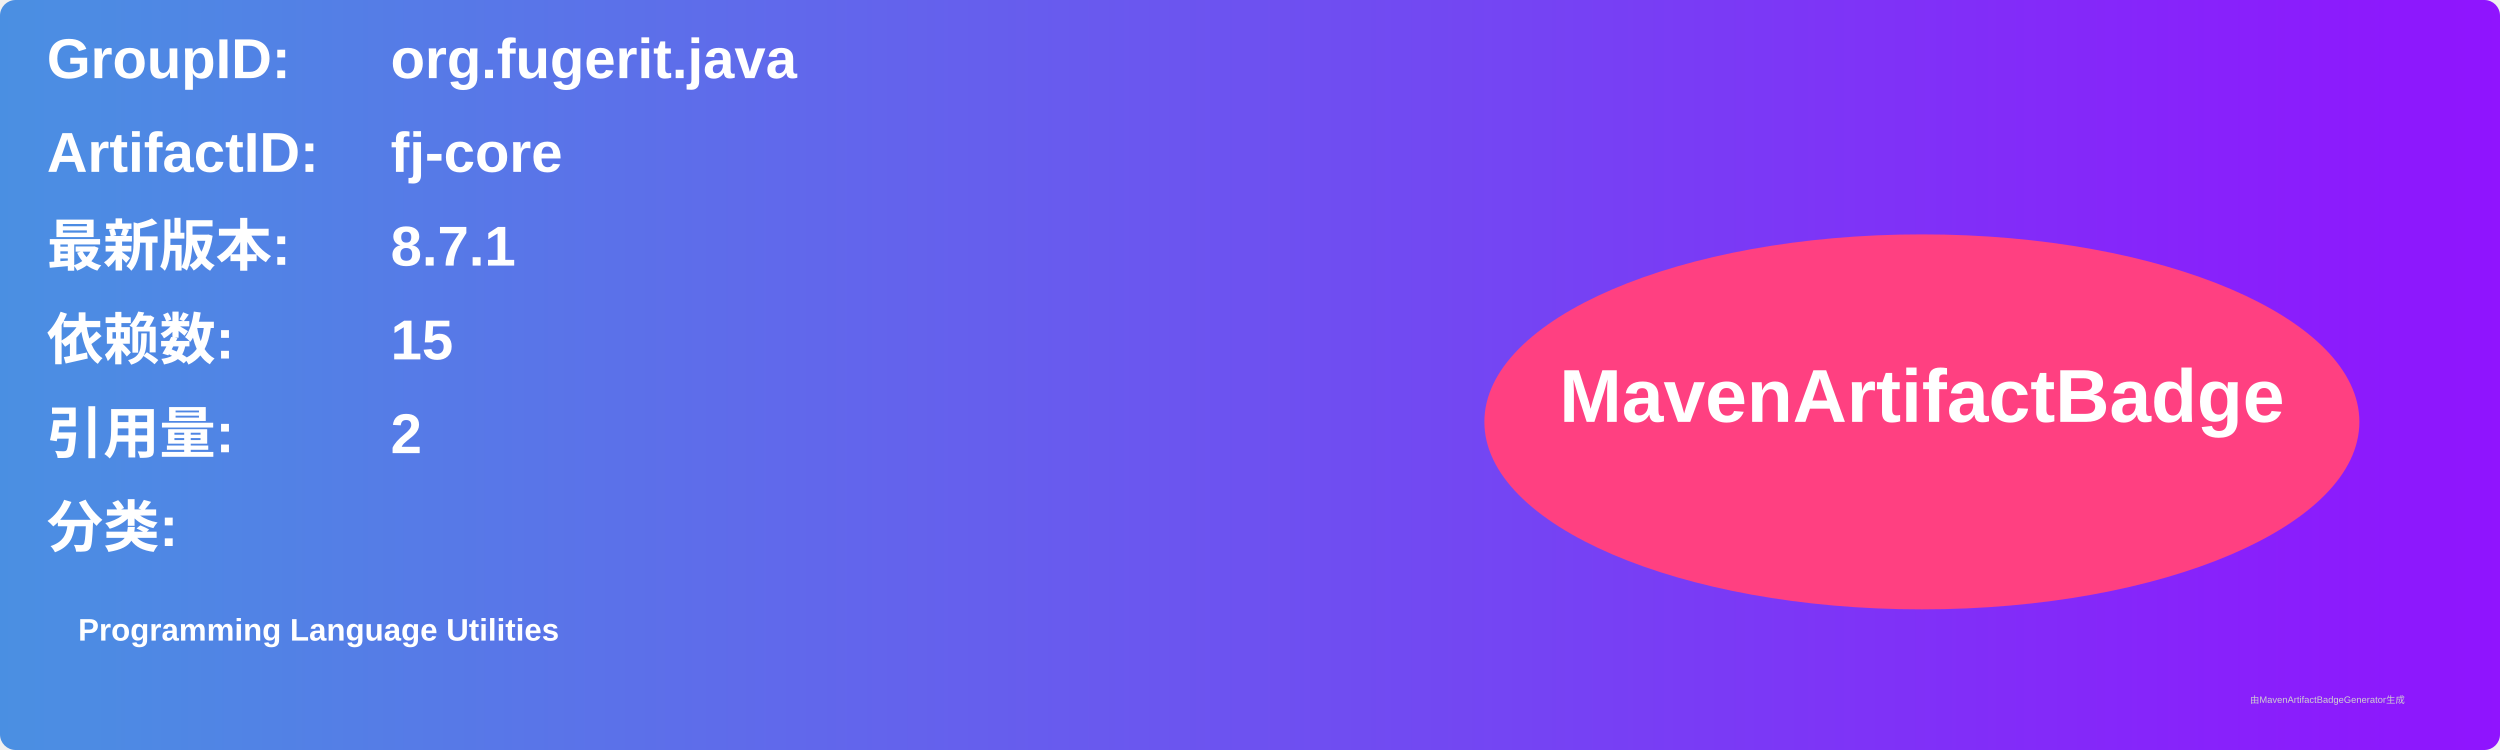
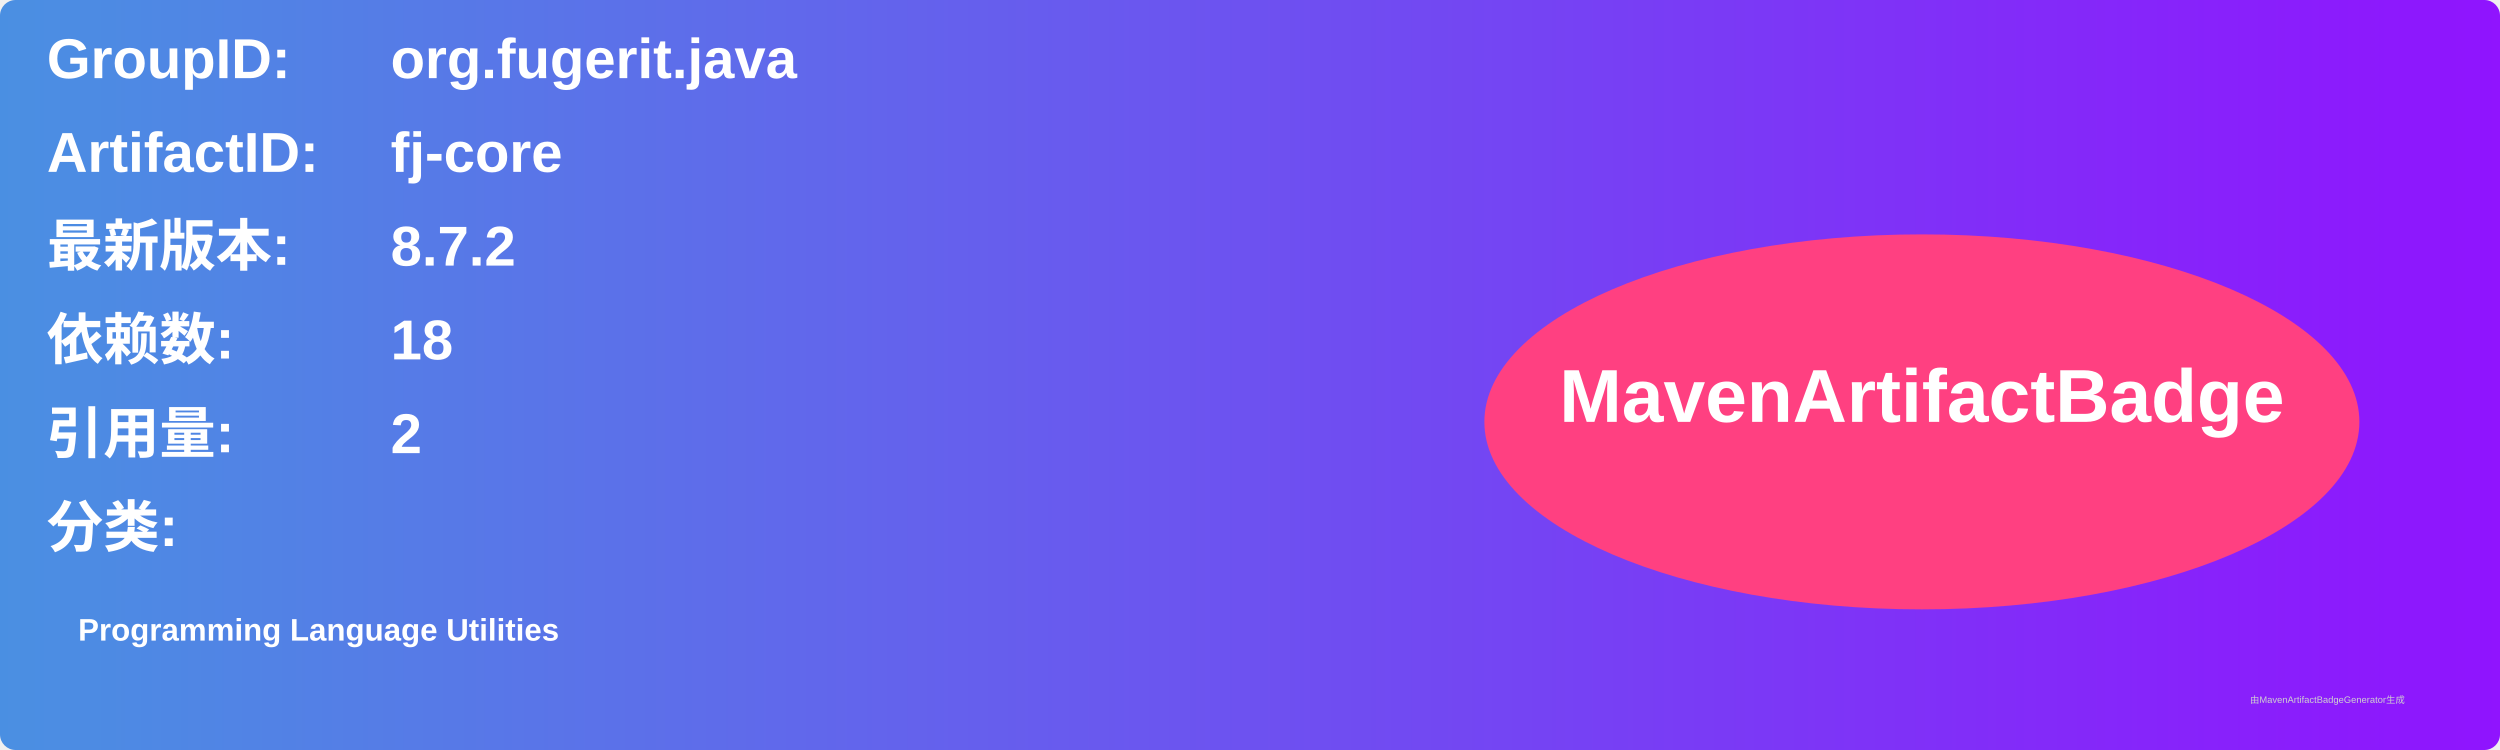
<svg xmlns="http://www.w3.org/2000/svg" width="800" height="240" viewBox="0 0 800 240">
  <linearGradient id="grad" x1="0%" y1="0%" x2="100%" y2="0%">
    <stop offset="0%" stop-color="#4a90e2" />
    <stop offset="100%" stop-color="#9013fe" />
  </linearGradient>
  <rect width="100%" height="100%" rx="5" ry="5" fill="url(#grad)" />
  <g transform="translate(15, 15)">
    <text x="0" y="10" font-family="Arial" font-size="18" fill="white" font-weight="bold" width="260">GroupID:</text>
    <text x="110" y="10" font-family="Arial" font-size="18" fill="white" font-weight="bold" width="460">org.fugerit.java</text>
    <text x="0" y="40" font-family="Arial" font-size="18" fill="white" font-weight="bold" width="260">ArtifactID:</text>
    <text x="110" y="40" font-family="Arial" font-size="18" fill="white" font-weight="bold" width="460">fj-core</text>
    <text x="0" y="70" font-family="Arial" font-size="18" fill="white" font-weight="bold">最新版本:</text>
    <text x="110" y="70" font-family="Arial" font-size="18" fill="white" font-weight="bold">
-       <tspan font-weight="bold">8.7.1</tspan>
+       <tspan font-weight="bold">8.7.2</tspan>
    </text>
    <text x="0" y="100" font-family="Arial" font-size="18" fill="white" font-weight="bold">依赖数: </text>
    <text x="110" y="100" font-family="Arial" font-size="18" fill="white">
-       <tspan font-weight="bold">15</tspan>
+       <tspan font-weight="bold">18</tspan>
    </text>
    <text x="0" y="130" font-family="Arial" font-size="18" fill="white" font-weight="bold">引用量: </text>
    <text x="110" y="130" font-family="Arial" font-size="18" fill="white">
      <tspan font-weight="bold">2</tspan>
    </text>
    <text x="0" y="160" font-family="Arial" font-size="18" fill="white" font-weight="bold">分类:</text>
    <text x="10" y="190" font-family="Arial" font-size="10" fill="white">
      <tspan font-weight="bold">Programming Language Utilities</tspan>
    </text>
    <ellipse cx="600" cy="120" rx="140" ry="60" fill="#ff4081" />
    <text x="600" y="120" text-anchor="middle" font-family="Arial" font-size="24" fill="white" font-weight="bold">MavenArtifactBadge</text>
  </g>
  <text x="720" y="225" font-family="Arial" font-size="3" fill="#d0d0d0">由MavenArtifactBadgeGenerator生成</text>
</svg>
